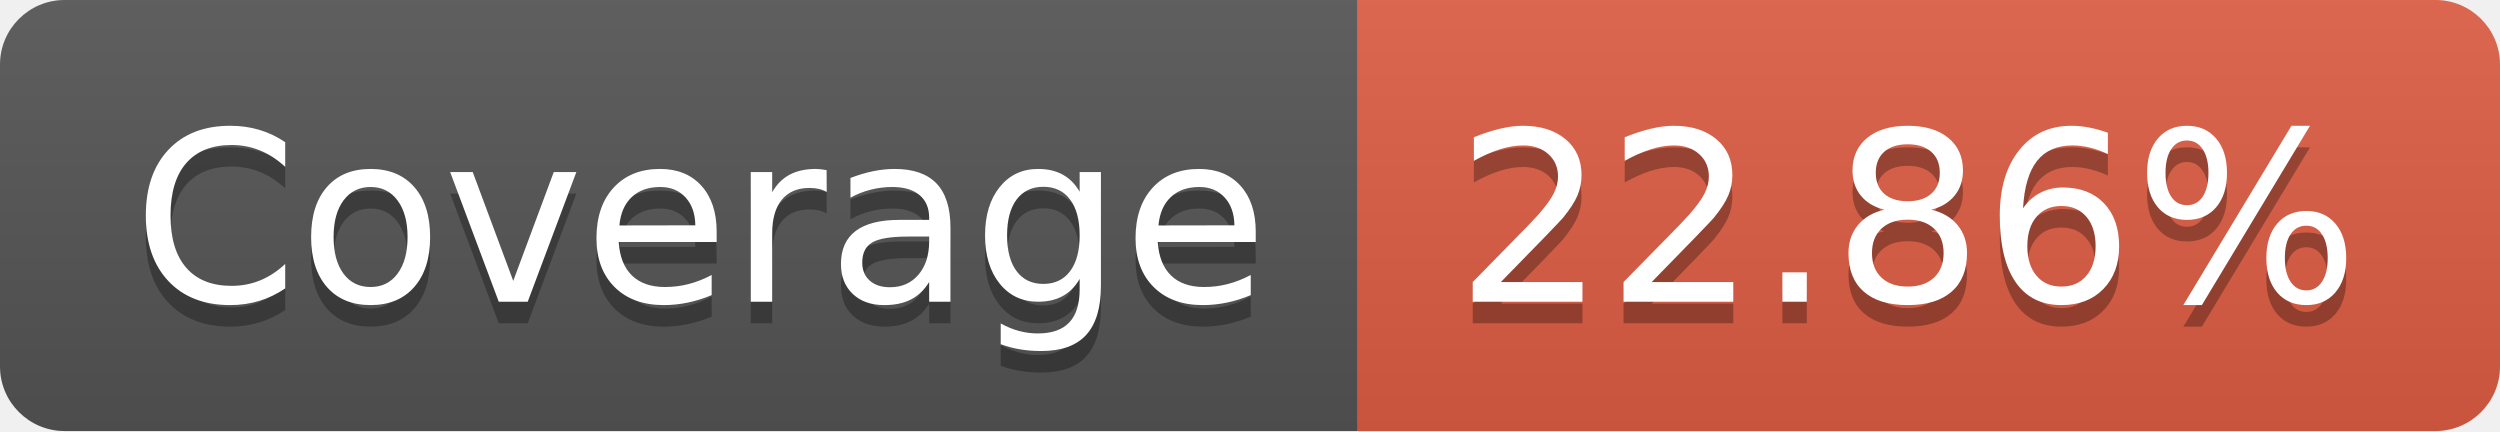
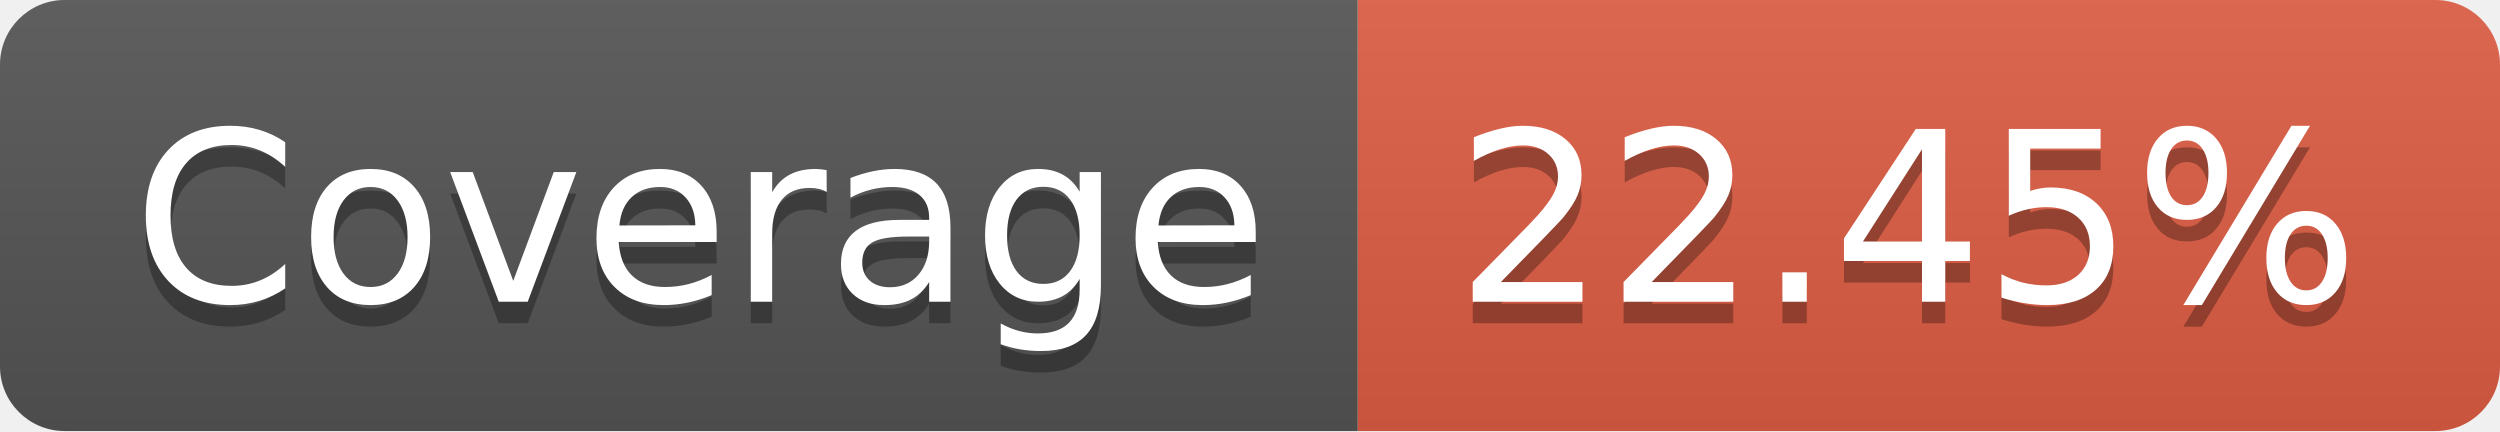
- <svg xmlns="http://www.w3.org/2000/svg" width="116" height="20" role="img" aria-label="Coverage: 22.86%">
+ <svg xmlns="http://www.w3.org/2000/svg" width="116" height="20" role="img" aria-label="Coverage: 22.45%">
  <linearGradient id="s" x2="0" y2="100%">
    <stop offset="0" stop-color="#bbb" stop-opacity=".1" />
    <stop offset="1" stop-opacity=".1" />
  </linearGradient>
  <clipPath id="r">
    <rect width="116" height="20" rx="3" fill="#fff" />
  </clipPath>
  <g clip-path="url(#r)">
    <rect width="63" height="20" fill="#555" />
    <rect x="63" width="53" height="20" fill="#e05d44" />
    <rect width="116" height="20" fill="url(#s)" />
  </g>
  <g fill="#fff" text-anchor="middle" font-family="Verdana,Geneva,DejaVu Sans,sans-serif" text-rendering="geometricPrecision" font-size="110">
    <text aria-hidden="true" x="325" y="150" fill="#010101" fill-opacity=".3" transform="scale(.1)" textLength="530">Coverage</text>
    <text x="325" y="140" transform="scale(.1)" fill="#fff" textLength="530">Coverage</text>
-     <text aria-hidden="true" x="885" y="150" fill="#010101" fill-opacity=".3" transform="scale(.1)" textLength="430">22.86%</text>
-     <text x="885" y="140" transform="scale(.1)" fill="#fff" textLength="430">22.86%</text>
+     <text aria-hidden="true" x="885" y="150" fill="#010101" fill-opacity=".3" transform="scale(.1)" textLength="430">22.45%</text>
+     <text x="885" y="140" transform="scale(.1)" fill="#fff" textLength="430">22.45%</text>
  </g>
</svg>
